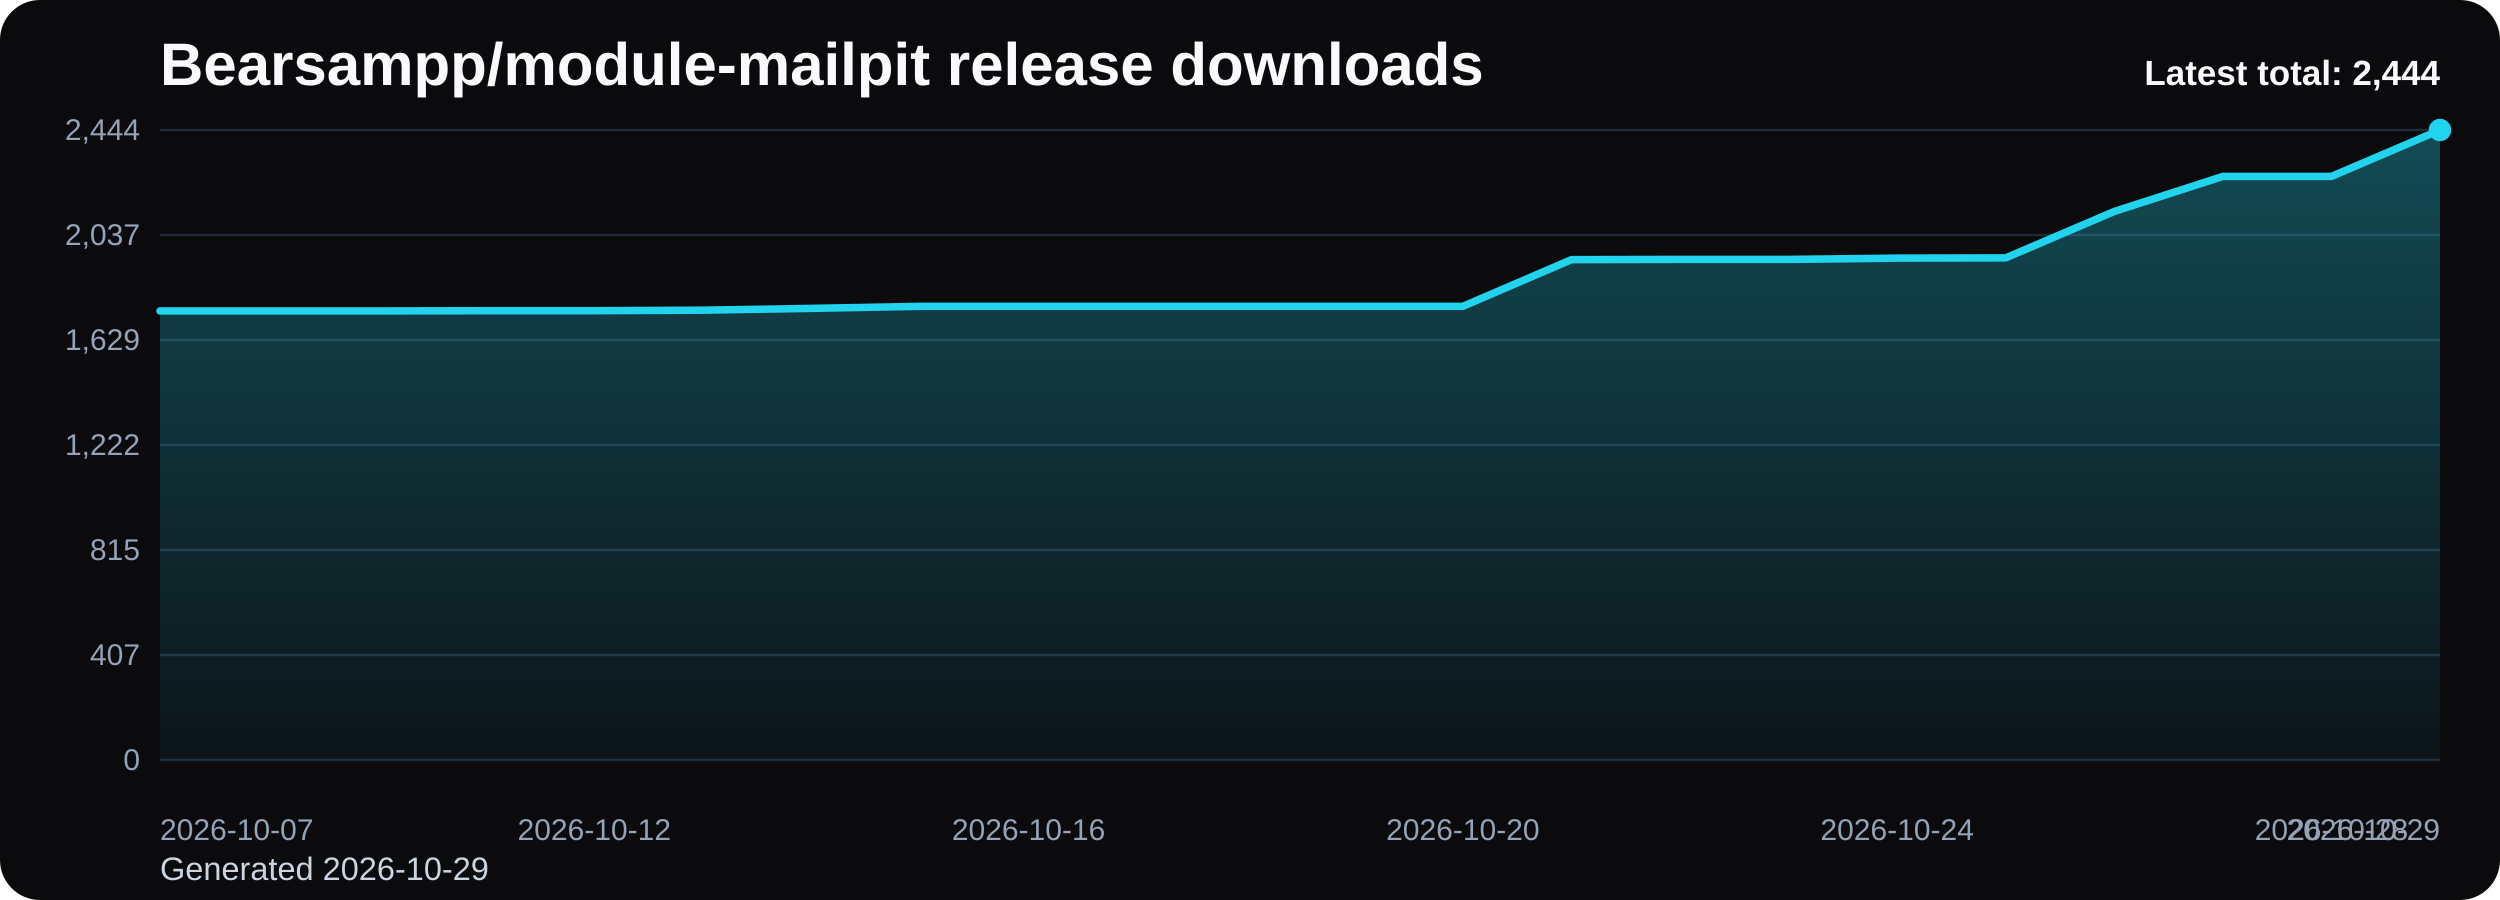
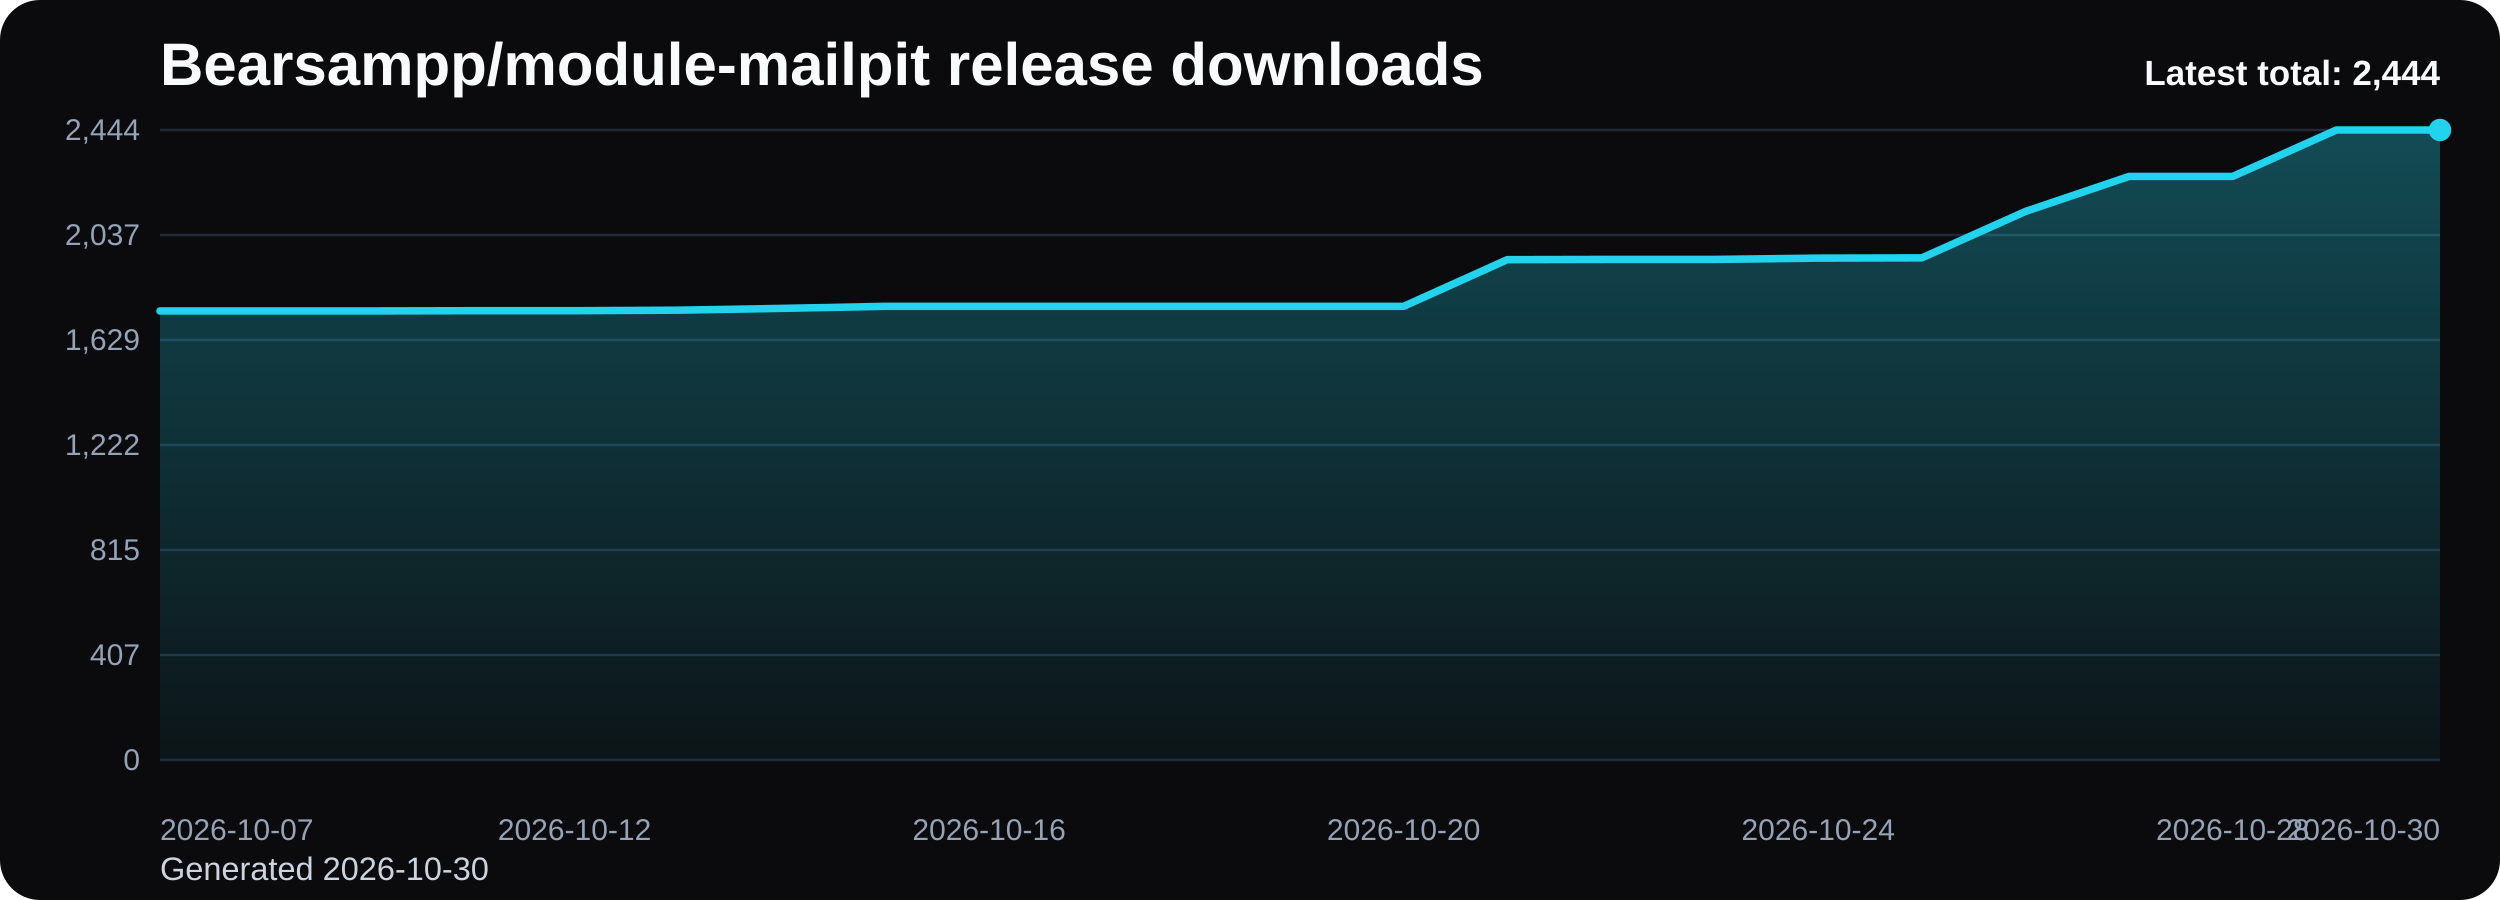
<svg xmlns="http://www.w3.org/2000/svg" viewBox="0 0 1000 360" role="img" aria-label="Bearsampp/module-mailpit release downloads chart">
  <defs>
    <linearGradient id="fill-total-trend-black" x1="0" y1="0" x2="0" y2="1">
      <stop offset="0%" stop-color="#22d3ee" stop-opacity="0.32" />
      <stop offset="100%" stop-color="#22d3ee" stop-opacity="0.05" />
    </linearGradient>
    <style>
      .bg { fill: #0b0b0d; }
      .title { font: 700 24px Arial, sans-serif; fill: #f8fafc; }
      .sub { font: 400 13px Arial, sans-serif; fill: #cbd5e1; }
      .grid { stroke: #1f2937; stroke-width: 1; }
      .axis { font: 400 12px Arial, sans-serif; fill: #94a3b8; }
      .line { fill: none; stroke: #22d3ee; stroke-width: 3; stroke-linecap: round; stroke-linejoin: round; }
      .dot { fill: #22d3ee; }
      .value { font: 600 11px Arial, sans-serif; fill: #cbd5e1; }
      .latest { font: 700 14px Arial, sans-serif; fill: #f8fafc; }
    </style>
  </defs>
  <rect class="bg" x="0" y="0" width="1000" height="360" rx="16" />
  <text class="title" x="64" y="34">Bearsampp/module-mailpit release downloads</text>
-   <text class="sub" x="64" y="352">Generated 2026-10-29</text>
+   <text class="sub" x="64" y="352">Generated 2026-10-30</text>
  <line x1="64" y1="52.00" x2="976" y2="52.00" class="grid" />
  <text x="56" y="56.00" text-anchor="end" class="axis">2,444</text>
  <line x1="64" y1="94.00" x2="976" y2="94.00" class="grid" />
  <text x="56" y="98.00" text-anchor="end" class="axis">2,037</text>
  <line x1="64" y1="136.00" x2="976" y2="136.00" class="grid" />
  <text x="56" y="140.00" text-anchor="end" class="axis">1,629</text>
  <line x1="64" y1="178.00" x2="976" y2="178.00" class="grid" />
  <text x="56" y="182.00" text-anchor="end" class="axis">1,222</text>
  <line x1="64" y1="220.00" x2="976" y2="220.00" class="grid" />
  <text x="56" y="224.00" text-anchor="end" class="axis">815</text>
  <line x1="64" y1="262.00" x2="976" y2="262.00" class="grid" />
  <text x="56" y="266.00" text-anchor="end" class="axis">407</text>
  <line x1="64" y1="304.00" x2="976" y2="304.00" class="grid" />
  <text x="56" y="308.00" text-anchor="end" class="axis">0</text>
-   <path d="M 64.00 304 L 64.00 124.38 L 107.43 124.38 L 150.86 124.38 L 194.29 124.28 L 237.71 124.28 L 281.14 124.07 L 324.57 123.35 L 368.00 122.53 L 411.43 122.53 L 454.86 122.53 L 498.29 122.53 L 541.71 122.53 L 585.14 122.53 L 628.57 103.86 L 672.00 103.76 L 715.43 103.76 L 758.86 103.25 L 802.29 103.14 L 845.71 84.58 L 889.14 70.56 L 932.57 70.56 L 976.00 52.00 L 976.00 304 Z" fill="url(#fill-total-trend-black)" />
-   <polyline class="line" points="64.00,124.38 107.43,124.38 150.86,124.38 194.29,124.28 237.71,124.28 281.14,124.07 324.57,123.35 368.00,122.53 411.43,122.53 454.86,122.53 498.29,122.53 541.71,122.53 585.14,122.53 628.57,103.86 672.00,103.76 715.43,103.76 758.86,103.25 802.29,103.14 845.71,84.58 889.14,70.56 932.57,70.56 976.00,52.00" />
+   <path d="M 64.00 304 L 64.00 124.38 L 105.45 124.38 L 146.91 124.38 L 188.36 124.28 L 229.82 124.28 L 271.27 124.07 L 312.73 123.35 L 354.18 122.53 L 395.64 122.53 L 437.09 122.53 L 478.55 122.53 L 520.00 122.53 L 561.45 122.53 L 602.91 103.86 L 644.36 103.76 L 685.82 103.76 L 727.27 103.25 L 768.73 103.14 L 810.18 84.58 L 851.64 70.56 L 893.09 70.56 L 934.55 52.00 L 976.00 52.00 L 976.00 304 Z" fill="url(#fill-total-trend-black)" />
+   <polyline class="line" points="64.00,124.38 105.45,124.38 146.91,124.38 188.36,124.28 229.82,124.28 271.27,124.07 312.73,123.35 354.18,122.53 395.64,122.53 437.09,122.53 478.55,122.53 520.00,122.53 561.45,122.53 602.91,103.86 644.36,103.76 685.82,103.76 727.27,103.25 768.73,103.14 810.18,84.58 851.64,70.56 893.09,70.56 934.55,52.00 976.00,52.00" />
  <circle class="dot" cx="976.00" cy="52.00" r="4.5" />
  <text class="axis" x="64.00" y="336" text-anchor="start">2026-10-07</text>
-   <text class="axis" x="237.71" y="336" text-anchor="middle">2026-10-12</text>
-   <text class="axis" x="411.43" y="336" text-anchor="middle">2026-10-16</text>
-   <text class="axis" x="585.14" y="336" text-anchor="middle">2026-10-20</text>
-   <text class="axis" x="758.86" y="336" text-anchor="middle">2026-10-24</text>
-   <text class="axis" x="932.57" y="336" text-anchor="middle">2026-10-28</text>
-   <text class="axis" x="976.00" y="336" text-anchor="end">2026-10-29</text>
+   <text class="axis" x="229.82" y="336" text-anchor="middle">2026-10-12</text>
+   <text class="axis" x="395.64" y="336" text-anchor="middle">2026-10-16</text>
+   <text class="axis" x="561.45" y="336" text-anchor="middle">2026-10-20</text>
+   <text class="axis" x="727.27" y="336" text-anchor="middle">2026-10-24</text>
+   <text class="axis" x="893.09" y="336" text-anchor="middle">2026-10-28</text>
+   <text class="axis" x="976.00" y="336" text-anchor="end">2026-10-30</text>
  <text class="latest" x="976" y="34" text-anchor="end">Latest total: 2,444</text>
</svg>
